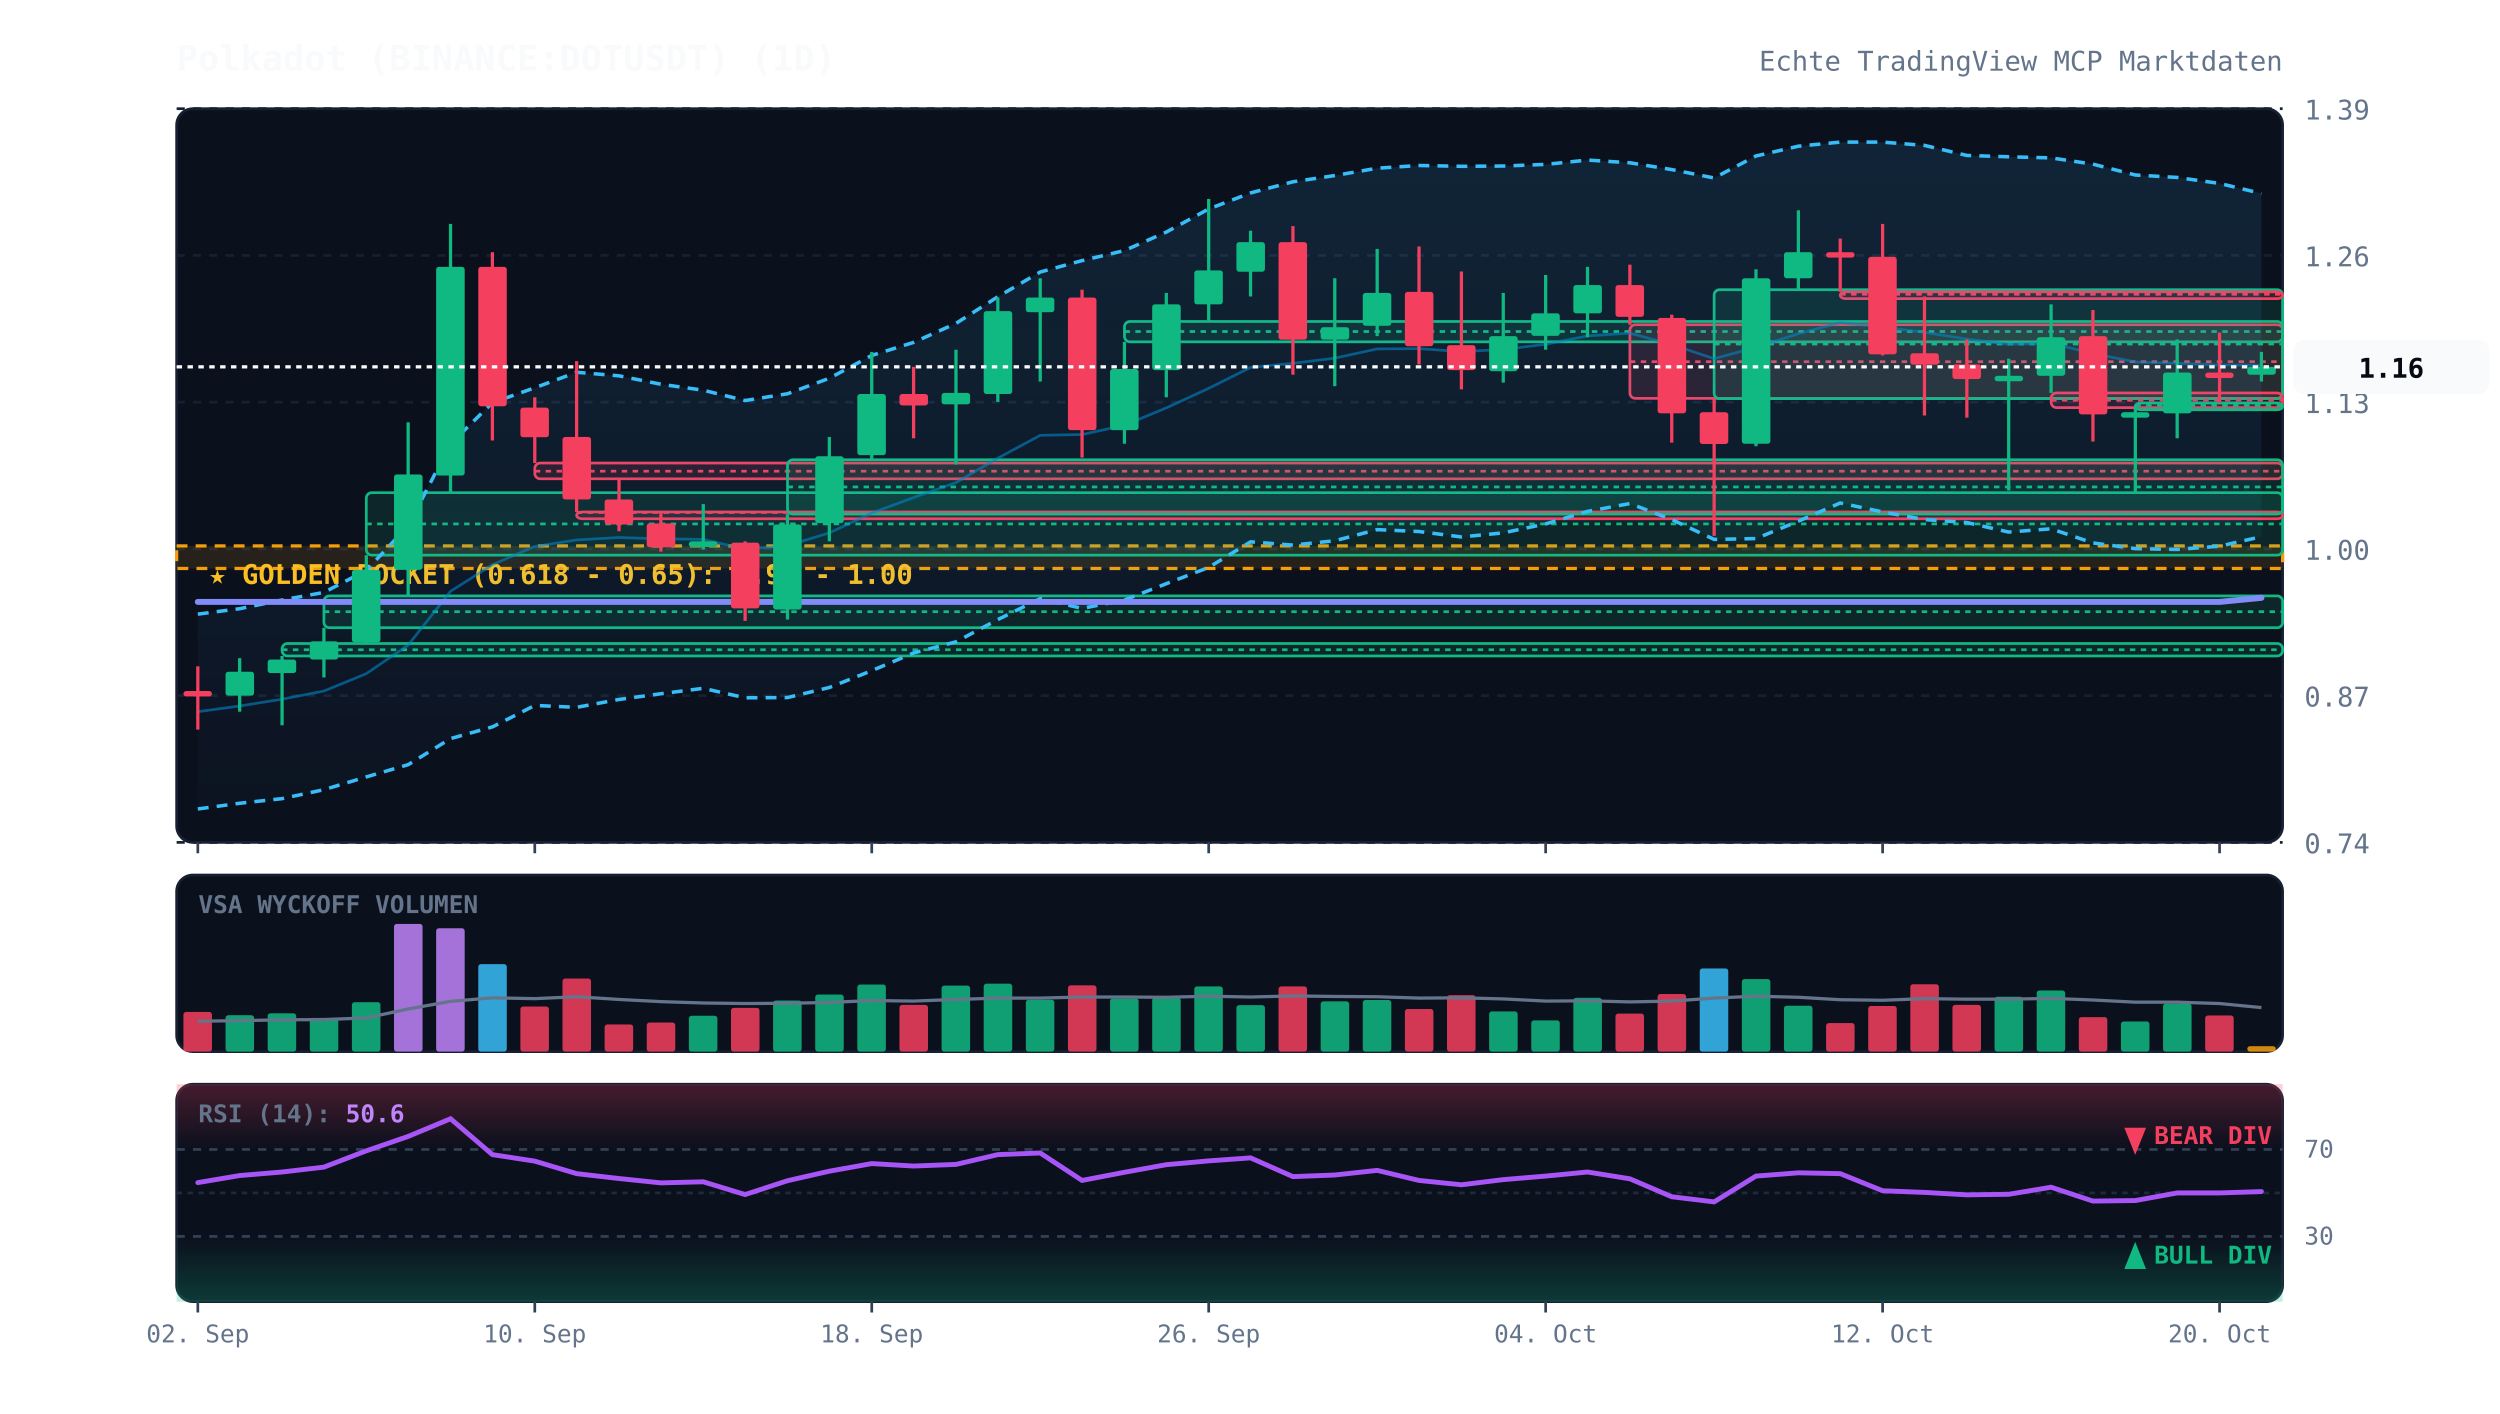
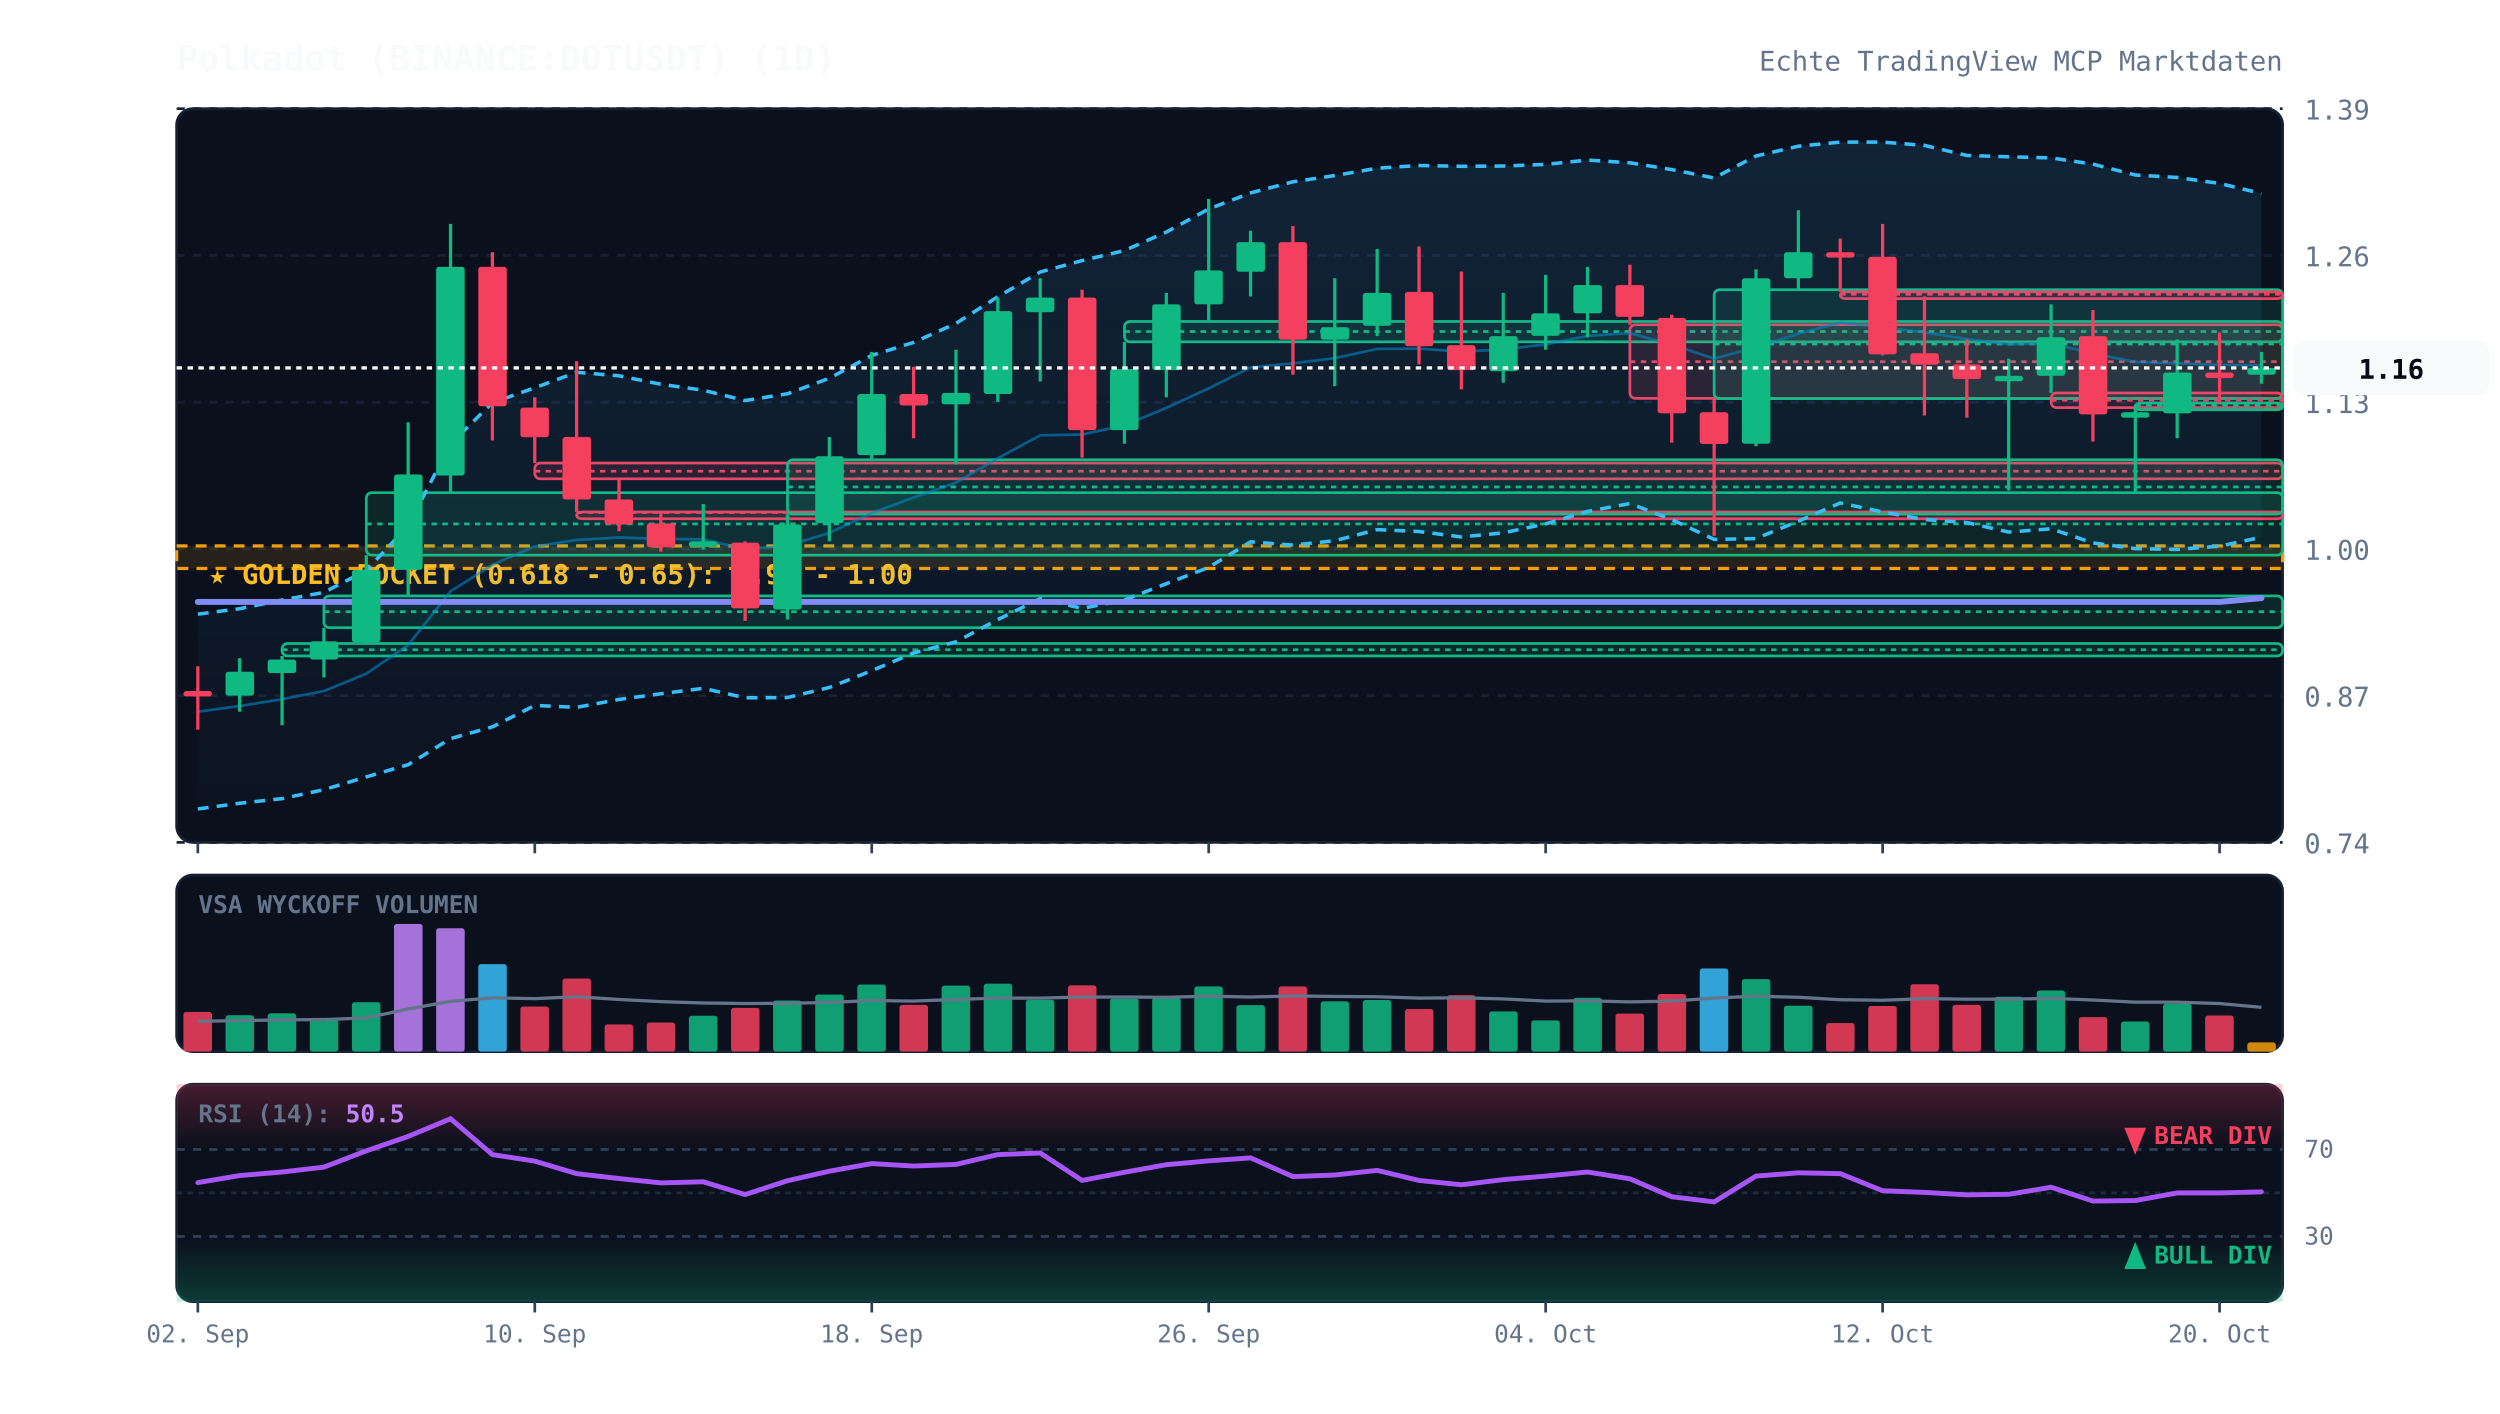
<svg xmlns="http://www.w3.org/2000/svg" viewBox="0 0 920 520" width="100%" height="100%" style="background:#070a13; font-family:'JetBrains Mono', monospace;">
  <defs>
    <linearGradient id="cloud-grad" x1="0%" y1="0%" x2="0%" y2="100%">
      <stop offset="0%" stop-color="#38bdf8" stop-opacity="0.12" />
      <stop offset="100%" stop-color="#38bdf8" stop-opacity="0.02" />
    </linearGradient>
    <linearGradient id="rsi-overbought" x1="0%" y1="0%" x2="0%" y2="100%">
      <stop offset="0%" stop-color="#f43f5e" stop-opacity="0.25" />
      <stop offset="100%" stop-color="#f43f5e" stop-opacity="0.0" />
    </linearGradient>
    <linearGradient id="rsi-oversold" x1="0%" y1="0%" x2="0%" y2="100%">
      <stop offset="0%" stop-color="#10b981" stop-opacity="0.0" />
      <stop offset="100%" stop-color="#10b981" stop-opacity="0.25" />
    </linearGradient>
  </defs>
  <rect x="65" y="40" width="775" height="270" fill="#0b101d" rx="6" stroke="#172033" stroke-width="1" />
  <rect x="65" y="322" width="775" height="65" fill="#0b101d" rx="6" stroke="#172033" stroke-width="1" />
  <rect x="65" y="399" width="775" height="80" fill="#0b101d" rx="6" stroke="#172033" stroke-width="1" />
  <line x1="65" y1="310.0" x2="840" y2="310.0" stroke="#172033" stroke-dasharray="3,3" stroke-width="1" />
  <text x="848" y="314.0" fill="#64748b" font-size="10" text-anchor="start">0.74</text>
  <line x1="65" y1="256.0" x2="840" y2="256.0" stroke="#172033" stroke-dasharray="3,3" stroke-width="1" />
  <text x="848" y="260.0" fill="#64748b" font-size="10" text-anchor="start">0.87</text>
  <line x1="65" y1="202.0" x2="840" y2="202.0" stroke="#172033" stroke-dasharray="3,3" stroke-width="1" />
  <text x="848" y="206.0" fill="#64748b" font-size="10" text-anchor="start">1.00</text>
  <line x1="65" y1="148.0" x2="840" y2="148.0" stroke="#172033" stroke-dasharray="3,3" stroke-width="1" />
  <text x="848" y="152.0" fill="#64748b" font-size="10" text-anchor="start">1.13</text>
  <line x1="65" y1="94.0" x2="840" y2="94.0" stroke="#172033" stroke-dasharray="3,3" stroke-width="1" />
  <text x="848" y="98.0" fill="#64748b" font-size="10" text-anchor="start">1.26</text>
  <line x1="65" y1="40.0" x2="840" y2="40.0" stroke="#172033" stroke-dasharray="3,3" stroke-width="1" />
  <text x="848" y="44.0" fill="#64748b" font-size="10" text-anchor="start">1.39</text>
  <rect x="65" y="200.9" width="775" height="8.3" fill="rgba(245, 158, 11, 0.12)" stroke="#f59e0b" stroke-dasharray="4,3" stroke-width="1.2" />
  <text x="77" y="214.9" fill="#fbbf24" font-size="10" font-weight="bold">★ GOLDEN POCKET (0.618 - 0.65): 0.98 - 1.00</text>
  <rect x="103.8" y="236.8" width="736.2" height="4.6" fill="rgba(16, 185, 129, 0.13)" stroke="#10b981" stroke-width="1" rx="2" />
  <line x1="103.8" y1="239.1" x2="840" y2="239.1" stroke="#10b981" stroke-dasharray="2,2" stroke-width="1" />
  <rect x="119.2" y="219.3" width="720.8" height="11.7" fill="rgba(16, 185, 129, 0.13)" stroke="#10b981" stroke-width="1" rx="2" />
  <line x1="119.2" y1="225.1" x2="840" y2="225.1" stroke="#10b981" stroke-dasharray="2,2" stroke-width="1" />
  <rect x="134.8" y="181.3" width="705.2" height="23.0" fill="rgba(16, 185, 129, 0.13)" stroke="#10b981" stroke-width="1" rx="2" />
  <line x1="134.8" y1="192.8" x2="840" y2="192.8" stroke="#10b981" stroke-dasharray="2,2" stroke-width="1" />
  <rect x="196.8" y="170.4" width="643.2" height="5.8" fill="rgba(244, 63, 94, 0.13)" stroke="#f43f5e" stroke-width="1" rx="2" />
  <line x1="196.8" y1="173.4" x2="840" y2="173.4" stroke="#f43f5e" stroke-dasharray="2,2" stroke-width="1" />
  <rect x="212.2" y="188.4" width="627.8" height="2.5" fill="rgba(244, 63, 94, 0.13)" stroke="#f43f5e" stroke-width="1" rx="2" />
  <line x1="212.2" y1="188.6" x2="840" y2="188.6" stroke="#f43f5e" stroke-dasharray="2,2" stroke-width="1" />
  <rect x="289.8" y="169.2" width="550.2" height="20.0" fill="rgba(16, 185, 129, 0.13)" stroke="#10b981" stroke-width="1" rx="2" />
  <line x1="289.8" y1="179.2" x2="840" y2="179.2" stroke="#10b981" stroke-dasharray="2,2" stroke-width="1" />
  <rect x="413.8" y="118.3" width="426.2" height="7.5" fill="rgba(16, 185, 129, 0.13)" stroke="#10b981" stroke-width="1" rx="2" />
  <line x1="413.8" y1="122.0" x2="840" y2="122.0" stroke="#10b981" stroke-dasharray="2,2" stroke-width="1" />
  <rect x="599.8" y="119.5" width="240.2" height="27.1" fill="rgba(244, 63, 94, 0.13)" stroke="#f43f5e" stroke-width="1" rx="2" />
  <line x1="599.8" y1="133.1" x2="840" y2="133.1" stroke="#f43f5e" stroke-dasharray="2,2" stroke-width="1" />
  <rect x="630.8" y="106.6" width="209.2" height="40.1" fill="rgba(16, 185, 129, 0.13)" stroke="#10b981" stroke-width="1" rx="2" />
  <line x1="630.8" y1="126.6" x2="840" y2="126.6" stroke="#10b981" stroke-dasharray="2,2" stroke-width="1" />
  <rect x="677.2" y="107.4" width="162.8" height="2.5" fill="rgba(244, 63, 94, 0.13)" stroke="#f43f5e" stroke-width="1" rx="2" />
  <line x1="677.2" y1="108.3" x2="840" y2="108.3" stroke="#f43f5e" stroke-dasharray="2,2" stroke-width="1" />
  <rect x="754.8" y="144.6" width="85.2" height="5.4" fill="rgba(244, 63, 94, 0.13)" stroke="#f43f5e" stroke-width="1" rx="2" />
  <line x1="754.8" y1="147.3" x2="840" y2="147.3" stroke="#f43f5e" stroke-dasharray="2,2" stroke-width="1" />
  <rect x="785.8" y="148.3" width="54.2" height="2.5" fill="rgba(16, 185, 129, 0.13)" stroke="#10b981" stroke-width="1" rx="2" />
  <line x1="785.8" y1="149.2" x2="840" y2="149.2" stroke="#10b981" stroke-dasharray="2,2" stroke-width="1" />
-   <polygon points="72.8,226.0 88.2,224.0 103.8,220.8 119.2,218.0 134.8,209.9 150.2,193.5 165.8,163.3 181.2,148.2 196.8,142.7 212.2,137.0 227.8,138.3 243.2,141.4 258.8,143.6 274.2,147.4 289.8,144.9 305.2,139.2 320.8,130.8 336.2,126.0 351.8,119.0 367.2,109.2 382.8,100.1 398.2,95.9 413.8,92.2 429.2,85.4 444.8,76.9 460.2,71.0 475.8,66.9 491.2,64.6 506.8,61.9 522.2,60.9 537.8,61.2 553.2,61.1 568.8,60.5 584.2,58.9 599.8,59.9 615.2,62.4 630.8,65.5 646.2,57.4 661.8,53.8 677.2,52.3 692.8,52.3 708.2,53.5 723.8,57.2 739.2,57.7 754.8,58.1 770.2,60.4 785.8,64.4 801.2,65.3 816.8,67.5 832.2,71.2 832.2,197.5 816.8,201.0 801.2,202.2 785.8,201.9 770.2,199.8 754.8,194.6 739.2,195.8 723.8,192.3 708.2,191.2 692.8,188.4 677.2,185.1 661.8,191.8 646.2,198.2 630.8,198.5 615.2,191.2 599.8,185.3 584.2,188.2 568.8,192.8 553.2,196.1 537.8,197.6 522.2,195.6 506.8,194.9 491.2,199.0 475.8,200.6 460.2,199.4 444.8,208.8 429.2,214.8 413.8,220.8 398.2,223.9 382.8,220.3 367.2,228.0 351.8,236.2 336.2,240.3 320.8,246.8 305.2,253.0 289.8,256.7 274.2,256.8 258.8,253.3 243.2,255.3 227.8,257.4 212.2,260.3 196.8,259.6 181.2,267.5 165.8,271.8 150.2,281.4 134.8,285.9 119.2,290.6 103.8,293.9 88.2,295.6 72.8,297.7" fill="url(#cloud-grad)" />
+   <polygon points="72.8,226.0 88.2,224.0 103.8,220.8 119.2,218.0 134.8,209.9 150.2,193.5 165.8,163.3 181.2,148.2 196.8,142.7 212.2,137.0 227.8,138.3 243.2,141.4 258.8,143.6 274.2,147.4 289.8,144.9 305.2,139.2 320.8,130.8 336.2,126.0 351.8,119.0 367.2,109.2 382.8,100.1 398.2,95.9 413.8,92.2 429.2,85.4 444.8,76.9 460.2,71.0 475.8,66.9 491.2,64.6 506.8,61.9 522.2,60.9 537.8,61.2 553.2,61.1 568.8,60.5 584.2,58.9 599.8,59.9 615.2,62.4 630.8,65.5 646.2,57.4 661.8,53.8 677.2,52.3 692.8,52.3 708.2,53.5 723.8,57.2 739.2,57.7 754.8,58.1 770.2,60.4 785.8,64.4 801.2,65.3 816.8,67.5 832.2,71.2 832.2,197.7 816.8,201.0 801.2,202.2 785.8,201.9 770.2,199.8 754.8,194.6 739.2,195.8 723.8,192.3 708.2,191.2 692.8,188.4 677.2,185.1 661.8,191.8 646.2,198.2 630.8,198.5 615.2,191.2 599.8,185.3 584.2,188.2 568.8,192.8 553.2,196.1 537.8,197.6 522.2,195.6 506.8,194.9 491.2,199.0 475.8,200.6 460.2,199.4 444.8,208.8 429.2,214.8 413.8,220.8 398.2,223.9 382.8,220.3 367.2,228.0 351.8,236.2 336.2,240.3 320.8,246.8 305.2,253.0 289.8,256.7 274.2,256.8 258.8,253.3 243.2,255.3 227.8,257.4 212.2,260.3 196.8,259.6 181.2,267.5 165.8,271.8 150.2,281.4 134.8,285.9 119.2,290.6 103.8,293.9 88.2,295.6 72.8,297.7" fill="url(#cloud-grad)" />
  <polyline points="72.8,226.0 88.2,224.0 103.8,220.8 119.2,218.0 134.8,209.9 150.2,193.5 165.8,163.3 181.2,148.2 196.8,142.7 212.2,137.0 227.8,138.3 243.2,141.4 258.8,143.6 274.2,147.4 289.8,144.9 305.2,139.2 320.8,130.8 336.2,126.0 351.8,119.0 367.2,109.2 382.8,100.1 398.2,95.9 413.8,92.2 429.2,85.4 444.8,76.9 460.2,71.0 475.8,66.9 491.2,64.6 506.8,61.9 522.2,60.9 537.8,61.2 553.2,61.1 568.8,60.5 584.2,58.9 599.8,59.9 615.2,62.4 630.8,65.5 646.2,57.4 661.8,53.8 677.2,52.3 692.8,52.3 708.2,53.5 723.8,57.2 739.2,57.7 754.8,58.1 770.2,60.4 785.8,64.4 801.2,65.3 816.8,67.5 832.2,71.2" fill="none" stroke="#38bdf8" stroke-width="1.3" stroke-dasharray="4,3" />
-   <polyline points="72.8,297.7 88.2,295.6 103.8,293.9 119.2,290.6 134.8,285.9 150.2,281.4 165.8,271.8 181.2,267.5 196.8,259.6 212.2,260.3 227.8,257.4 243.2,255.3 258.8,253.3 274.2,256.8 289.8,256.7 305.2,253.0 320.8,246.8 336.2,240.3 351.8,236.2 367.2,228.0 382.8,220.3 398.2,223.9 413.8,220.8 429.2,214.8 444.8,208.8 460.2,199.4 475.8,200.6 491.2,199.0 506.8,194.9 522.2,195.6 537.8,197.6 553.2,196.1 568.8,192.8 584.2,188.2 599.8,185.3 615.2,191.2 630.8,198.5 646.2,198.2 661.8,191.8 677.2,185.1 692.8,188.4 708.2,191.2 723.8,192.3 739.2,195.8 754.8,194.6 770.2,199.8 785.8,201.9 801.2,202.2 816.8,201.0 832.2,197.5" fill="none" stroke="#38bdf8" stroke-width="1.3" stroke-dasharray="4,3" />
+   <polyline points="72.8,297.7 88.2,295.6 103.8,293.9 119.2,290.6 134.8,285.9 150.2,281.4 165.8,271.8 181.2,267.5 196.8,259.6 212.2,260.3 227.8,257.4 243.2,255.3 258.8,253.3 274.2,256.8 289.8,256.7 305.2,253.0 320.8,246.8 336.2,240.3 351.8,236.2 367.2,228.0 382.8,220.3 398.2,223.9 413.8,220.8 429.2,214.8 444.8,208.8 460.2,199.4 475.8,200.6 491.2,199.0 506.8,194.9 522.2,195.6 537.8,197.6 553.2,196.1 568.8,192.8 584.2,188.2 599.8,185.3 615.2,191.2 630.8,198.5 646.2,198.2 661.8,191.8 677.2,185.1 692.8,188.4 708.2,191.2 723.8,192.3 739.2,195.8 754.8,194.6 770.2,199.8 785.8,201.9 801.2,202.2 816.8,201.0 832.2,197.7" fill="none" stroke="#38bdf8" stroke-width="1.3" stroke-dasharray="4,3" />
  <polyline points="72.8,261.9 88.2,259.8 103.8,257.3 119.2,254.3 134.8,247.9 150.2,237.4 165.8,217.6 181.2,207.8 196.8,201.1 212.2,198.7 227.8,197.8 243.2,198.3 258.8,198.5 274.2,202.1 289.8,200.8 305.2,196.1 320.8,188.8 336.2,183.1 351.8,177.6 367.2,168.6 382.8,160.2 398.2,159.9 413.8,156.5 429.2,150.1 444.8,142.9 460.2,135.2 475.8,133.7 491.2,131.8 506.8,128.4 522.2,128.3 537.8,129.4 553.2,128.6 568.8,126.7 584.2,123.6 599.8,122.6 615.2,126.8 630.8,132.0 646.2,127.8 661.8,122.8 677.2,118.7 692.8,120.4 708.2,122.3 723.8,124.8 739.2,126.7 754.8,126.3 770.2,130.1 785.8,133.2 801.2,133.7 816.8,134.3 832.2,134.4" fill="none" stroke="#0284c7" stroke-width="1.0" stroke-opacity="0.6" />
-   <polyline points="72.8,221.5 88.2,221.5 103.8,221.5 119.2,221.5 134.8,221.5 150.2,221.5 165.8,221.5 181.2,221.5 196.8,221.5 212.2,221.5 227.8,221.5 243.2,221.5 258.8,221.5 274.2,221.5 289.8,221.5 305.2,221.5 320.8,221.5 336.2,221.5 351.8,221.5 367.2,221.5 382.8,221.5 398.2,221.5 413.8,221.5 429.2,221.5 444.8,221.5 460.2,221.5 475.8,221.5 491.2,221.5 506.8,221.5 522.2,221.5 537.8,221.5 553.2,221.5 568.8,221.5 584.2,221.5 599.8,221.5 615.2,221.5 630.8,221.5 646.2,221.5 661.8,221.5 677.2,221.5 692.8,221.5 708.2,221.5 723.8,221.5 739.2,221.5 754.8,221.5 770.2,221.5 785.8,221.5 801.2,221.5 816.8,221.5 832.2,220.0" fill="none" stroke="#818cf8" stroke-width="2.2" stroke-linecap="round" />
+   <polyline points="72.8,221.5 88.2,221.5 103.8,221.5 119.2,221.5 134.8,221.5 150.2,221.5 165.8,221.5 181.2,221.5 196.8,221.5 212.2,221.5 227.8,221.5 243.2,221.5 258.8,221.5 274.2,221.5 289.8,221.5 305.2,221.5 320.8,221.5 336.2,221.5 351.8,221.5 367.2,221.5 382.8,221.5 398.2,221.5 413.8,221.5 429.2,221.5 444.8,221.5 460.2,221.5 475.8,221.5 491.2,221.5 506.8,221.5 522.2,221.5 537.8,221.5 553.2,221.5 568.8,221.5 584.2,221.5 599.8,221.5 615.2,221.5 630.8,221.5 646.2,221.5 661.8,221.5 677.2,221.5 692.8,221.5 708.2,221.5 723.8,221.5 739.2,221.5 754.8,221.5 770.2,221.5 785.8,221.5 801.2,221.5 816.8,221.5 832.2,220.1" fill="none" stroke="#818cf8" stroke-width="2.2" stroke-linecap="round" />
  <line x1="72.8" y1="245.2" x2="72.8" y2="268.5" stroke="#f43f5e" stroke-width="1.2" />
  <rect x="67.5" y="254.3" width="10.5" height="2.0" fill="#f43f5e" rx="1" />
  <line x1="88.2" y1="242.2" x2="88.2" y2="261.9" stroke="#10b981" stroke-width="1.2" />
  <rect x="83.0" y="247.2" width="10.5" height="8.8" fill="#10b981" rx="1" />
  <line x1="103.8" y1="241.4" x2="103.8" y2="266.9" stroke="#10b981" stroke-width="1.2" />
  <rect x="98.5" y="242.7" width="10.5" height="5.0" fill="#10b981" rx="1" />
  <line x1="119.2" y1="231.0" x2="119.2" y2="249.3" stroke="#10b981" stroke-width="1.2" />
  <rect x="114.0" y="236.0" width="10.5" height="6.7" fill="#10b981" rx="1" />
  <line x1="134.8" y1="204.3" x2="134.8" y2="236.8" stroke="#10b981" stroke-width="1.2" />
  <rect x="129.5" y="209.7" width="10.5" height="26.7" fill="#10b981" rx="1" />
  <line x1="150.2" y1="155.4" x2="150.2" y2="219.3" stroke="#10b981" stroke-width="1.2" />
  <rect x="145.0" y="174.6" width="10.5" height="35.1" fill="#10b981" rx="1" />
  <line x1="165.8" y1="82.4" x2="165.8" y2="181.3" stroke="#10b981" stroke-width="1.2" />
  <rect x="160.5" y="98.2" width="10.5" height="76.8" fill="#10b981" rx="1" />
  <line x1="181.2" y1="92.8" x2="181.2" y2="162.1" stroke="#f43f5e" stroke-width="1.2" />
  <rect x="176.0" y="98.2" width="10.5" height="51.3" fill="#f43f5e" rx="1" />
  <line x1="196.8" y1="146.2" x2="196.8" y2="170.4" stroke="#f43f5e" stroke-width="1.2" />
  <rect x="191.5" y="150.0" width="10.5" height="10.9" fill="#f43f5e" rx="1" />
  <line x1="212.2" y1="132.9" x2="212.2" y2="188.4" stroke="#f43f5e" stroke-width="1.2" />
  <rect x="207.0" y="160.8" width="10.5" height="23.0" fill="#f43f5e" rx="1" />
  <line x1="227.8" y1="176.3" x2="227.8" y2="195.5" stroke="#f43f5e" stroke-width="1.2" />
  <rect x="222.5" y="183.8" width="10.5" height="9.2" fill="#f43f5e" rx="1" />
  <line x1="243.2" y1="188.8" x2="243.2" y2="203.0" stroke="#f43f5e" stroke-width="1.2" />
  <rect x="238.0" y="192.6" width="10.5" height="8.8" fill="#f43f5e" rx="1" />
  <line x1="258.8" y1="185.5" x2="258.8" y2="202.2" stroke="#10b981" stroke-width="1.2" />
  <rect x="253.5" y="199.2" width="10.5" height="2.1" fill="#10b981" rx="1" />
  <line x1="274.2" y1="199.2" x2="274.2" y2="228.5" stroke="#f43f5e" stroke-width="1.2" />
  <rect x="269.0" y="199.7" width="10.5" height="24.2" fill="#f43f5e" rx="1" />
  <line x1="289.8" y1="189.2" x2="289.8" y2="228.0" stroke="#10b981" stroke-width="1.2" />
  <rect x="284.5" y="193.0" width="10.5" height="31.3" fill="#10b981" rx="1" />
  <line x1="305.2" y1="160.8" x2="305.2" y2="199.2" stroke="#10b981" stroke-width="1.2" />
  <rect x="300.0" y="167.9" width="10.5" height="24.6" fill="#10b981" rx="1" />
  <line x1="320.8" y1="129.5" x2="320.8" y2="169.2" stroke="#10b981" stroke-width="1.2" />
  <rect x="315.5" y="145.0" width="10.5" height="22.5" fill="#10b981" rx="1" />
  <line x1="336.2" y1="135.0" x2="336.2" y2="161.3" stroke="#f43f5e" stroke-width="1.2" />
  <rect x="331.0" y="145.0" width="10.5" height="4.2" fill="#f43f5e" rx="1" />
  <line x1="351.8" y1="128.7" x2="351.8" y2="170.9" stroke="#10b981" stroke-width="1.2" />
  <rect x="346.5" y="144.6" width="10.5" height="4.2" fill="#10b981" rx="1" />
  <line x1="367.2" y1="109.5" x2="367.2" y2="147.9" stroke="#10b981" stroke-width="1.2" />
  <rect x="362.0" y="114.5" width="10.5" height="30.5" fill="#10b981" rx="1" />
  <line x1="382.8" y1="102.4" x2="382.8" y2="140.4" stroke="#10b981" stroke-width="1.2" />
  <rect x="377.5" y="109.5" width="10.5" height="5.4" fill="#10b981" rx="1" />
  <line x1="398.2" y1="106.6" x2="398.2" y2="168.4" stroke="#f43f5e" stroke-width="1.2" />
  <rect x="393.0" y="109.5" width="10.5" height="48.8" fill="#f43f5e" rx="1" />
  <line x1="413.8" y1="125.8" x2="413.8" y2="163.3" stroke="#10b981" stroke-width="1.2" />
  <rect x="408.5" y="135.8" width="10.5" height="22.5" fill="#10b981" rx="1" />
  <line x1="429.2" y1="107.8" x2="429.2" y2="146.2" stroke="#10b981" stroke-width="1.2" />
  <rect x="424.0" y="112.0" width="10.5" height="24.2" fill="#10b981" rx="1" />
  <line x1="444.8" y1="73.2" x2="444.8" y2="118.3" stroke="#10b981" stroke-width="1.2" />
  <rect x="439.5" y="99.5" width="10.5" height="12.5" fill="#10b981" rx="1" />
  <line x1="460.2" y1="84.9" x2="460.2" y2="109.1" stroke="#10b981" stroke-width="1.2" />
  <rect x="455.0" y="89.1" width="10.5" height="10.9" fill="#10b981" rx="1" />
  <line x1="475.8" y1="83.2" x2="475.8" y2="137.9" stroke="#f43f5e" stroke-width="1.2" />
  <rect x="470.5" y="89.1" width="10.5" height="35.9" fill="#f43f5e" rx="1" />
  <line x1="491.2" y1="102.4" x2="491.2" y2="142.1" stroke="#10b981" stroke-width="1.2" />
  <rect x="486.0" y="120.4" width="10.5" height="4.6" fill="#10b981" rx="1" />
  <line x1="506.8" y1="91.6" x2="506.8" y2="123.7" stroke="#10b981" stroke-width="1.2" />
  <rect x="501.5" y="107.8" width="10.5" height="12.1" fill="#10b981" rx="1" />
  <line x1="522.2" y1="90.7" x2="522.2" y2="134.1" stroke="#f43f5e" stroke-width="1.2" />
  <rect x="517.0" y="107.4" width="10.5" height="20.0" fill="#f43f5e" rx="1" />
  <line x1="537.8" y1="99.9" x2="537.8" y2="143.3" stroke="#f43f5e" stroke-width="1.2" />
  <rect x="532.5" y="127.0" width="10.5" height="9.2" fill="#f43f5e" rx="1" />
  <line x1="553.2" y1="107.8" x2="553.2" y2="140.8" stroke="#10b981" stroke-width="1.2" />
  <rect x="548.0" y="123.7" width="10.5" height="12.9" fill="#10b981" rx="1" />
  <line x1="568.8" y1="101.2" x2="568.8" y2="128.7" stroke="#10b981" stroke-width="1.2" />
  <rect x="563.5" y="115.3" width="10.5" height="8.3" fill="#10b981" rx="1" />
  <line x1="584.2" y1="98.2" x2="584.2" y2="124.1" stroke="#10b981" stroke-width="1.2" />
  <rect x="579.0" y="104.9" width="10.5" height="10.4" fill="#10b981" rx="1" />
  <line x1="599.8" y1="97.4" x2="599.8" y2="119.5" stroke="#f43f5e" stroke-width="1.2" />
  <rect x="594.5" y="104.9" width="10.5" height="11.7" fill="#f43f5e" rx="1" />
  <line x1="615.2" y1="115.8" x2="615.2" y2="162.9" stroke="#f43f5e" stroke-width="1.2" />
  <rect x="610.0" y="117.0" width="10.5" height="35.1" fill="#f43f5e" rx="1" />
  <line x1="630.8" y1="146.7" x2="630.8" y2="197.2" stroke="#f43f5e" stroke-width="1.2" />
  <rect x="625.5" y="151.7" width="10.5" height="11.7" fill="#f43f5e" rx="1" />
  <line x1="646.2" y1="99.1" x2="646.2" y2="164.2" stroke="#10b981" stroke-width="1.2" />
  <rect x="641.0" y="102.4" width="10.5" height="60.9" fill="#10b981" rx="1" />
  <line x1="661.8" y1="77.4" x2="661.8" y2="106.6" stroke="#10b981" stroke-width="1.2" />
  <rect x="656.5" y="92.8" width="10.5" height="9.6" fill="#10b981" rx="1" />
  <line x1="677.2" y1="87.8" x2="677.2" y2="107.4" stroke="#f43f5e" stroke-width="1.2" />
  <rect x="672.0" y="92.8" width="10.5" height="2.0" fill="#f43f5e" rx="1" />
  <line x1="692.8" y1="82.4" x2="692.8" y2="130.8" stroke="#f43f5e" stroke-width="1.2" />
  <rect x="687.5" y="94.5" width="10.5" height="35.9" fill="#f43f5e" rx="1" />
  <line x1="708.2" y1="109.1" x2="708.2" y2="152.9" stroke="#f43f5e" stroke-width="1.2" />
  <rect x="703.0" y="130.0" width="10.5" height="4.2" fill="#f43f5e" rx="1" />
  <line x1="723.8" y1="124.9" x2="723.8" y2="153.7" stroke="#f43f5e" stroke-width="1.2" />
  <rect x="718.5" y="134.1" width="10.5" height="5.4" fill="#f43f5e" rx="1" />
  <line x1="739.2" y1="132.0" x2="739.2" y2="180.5" stroke="#10b981" stroke-width="1.2" />
  <rect x="734.0" y="138.3" width="10.5" height="2.0" fill="#10b981" rx="1" />
  <line x1="754.8" y1="112.0" x2="754.8" y2="144.6" stroke="#10b981" stroke-width="1.2" />
  <rect x="749.5" y="124.1" width="10.5" height="14.2" fill="#10b981" rx="1" />
  <line x1="770.2" y1="114.1" x2="770.2" y2="162.5" stroke="#f43f5e" stroke-width="1.2" />
  <rect x="765.0" y="123.7" width="10.5" height="28.8" fill="#f43f5e" rx="1" />
  <line x1="785.8" y1="150.0" x2="785.8" y2="181.7" stroke="#10b981" stroke-width="1.2" />
  <rect x="780.5" y="151.7" width="10.5" height="2.0" fill="#10b981" rx="1" />
  <line x1="801.2" y1="124.9" x2="801.2" y2="161.3" stroke="#10b981" stroke-width="1.2" />
  <rect x="796.0" y="137.1" width="10.5" height="15.0" fill="#10b981" rx="1" />
  <line x1="816.8" y1="122.4" x2="816.8" y2="148.3" stroke="#f43f5e" stroke-width="1.2" />
  <rect x="811.5" y="137.1" width="10.5" height="2.0" fill="#f43f5e" rx="1" />
-   <line x1="832.2" y1="129.5" x2="832.2" y2="140.4" stroke="#10b981" stroke-width="1.2" />
-   <rect x="827.0" y="135.0" width="10.5" height="2.9" fill="#10b981" rx="1" />
-   <line x1="65" y1="135.0" x2="840" y2="135.0" stroke="#f8fafc" stroke-width="1.2" stroke-dasharray="2,2" />
-   <rect x="844" y="125.0" width="72" height="20" fill="#f8fafc" rx="4" />
-   <text x="880" y="139.0" fill="#070a13" font-size="10" font-weight="bold" text-anchor="middle">1.16</text>
+   <line x1="832.2" y1="129.5" x2="832.2" y2="141.2" stroke="#10b981" stroke-width="1.2" />
+   <rect x="827.0" y="135.4" width="10.5" height="2.5" fill="#10b981" rx="1" />
+   <line x1="65" y1="135.4" x2="840" y2="135.4" stroke="#f8fafc" stroke-width="1.2" stroke-dasharray="2,2" />
+   <rect x="844" y="125.4" width="72" height="20" fill="#f8fafc" rx="4" />
+   <text x="880" y="139.4" fill="#070a13" font-size="10" font-weight="bold" text-anchor="middle">1.16</text>
  <text x="73" y="336" fill="#64748b" font-size="9" font-weight="bold">VSA WYCKOFF VOLUMEN</text>
  <rect x="67.5" y="372.4" width="10.5" height="14.6" fill="#f43f5e" opacity="0.85" rx="1" />
  <rect x="83.0" y="373.6" width="10.5" height="13.4" fill="#10b981" opacity="0.85" rx="1" />
  <rect x="98.5" y="372.9" width="10.5" height="14.1" fill="#10b981" opacity="0.85" rx="1" />
  <rect x="114.0" y="374.6" width="10.5" height="12.4" fill="#10b981" opacity="0.85" rx="1" />
  <rect x="129.5" y="368.8" width="10.5" height="18.2" fill="#10b981" opacity="0.85" rx="1" />
  <rect x="145.0" y="340.0" width="10.5" height="47.0" fill="#c084fc" opacity="0.85" rx="1" />
  <rect x="160.5" y="341.6" width="10.5" height="45.4" fill="#c084fc" opacity="0.85" rx="1" />
  <rect x="176.0" y="354.8" width="10.5" height="32.2" fill="#38bdf8" opacity="0.85" rx="1" />
  <rect x="191.5" y="370.4" width="10.5" height="16.6" fill="#f43f5e" opacity="0.85" rx="1" />
  <rect x="207.0" y="360.1" width="10.5" height="26.9" fill="#f43f5e" opacity="0.85" rx="1" />
  <rect x="222.5" y="377.0" width="10.5" height="10.0" fill="#f43f5e" opacity="0.85" rx="1" />
  <rect x="238.0" y="376.3" width="10.5" height="10.7" fill="#f43f5e" opacity="0.85" rx="1" />
  <rect x="253.5" y="373.8" width="10.5" height="13.2" fill="#10b981" opacity="0.85" rx="1" />
  <rect x="269.0" y="370.9" width="10.5" height="16.1" fill="#f43f5e" opacity="0.85" rx="1" />
  <rect x="284.5" y="368.2" width="10.5" height="18.8" fill="#10b981" opacity="0.85" rx="1" />
  <rect x="300.0" y="366.0" width="10.5" height="21.0" fill="#10b981" opacity="0.85" rx="1" />
  <rect x="315.5" y="362.3" width="10.5" height="24.7" fill="#10b981" opacity="0.85" rx="1" />
  <rect x="331.0" y="369.8" width="10.5" height="17.2" fill="#f43f5e" opacity="0.85" rx="1" />
  <rect x="346.5" y="362.7" width="10.5" height="24.3" fill="#10b981" opacity="0.85" rx="1" />
  <rect x="362.0" y="362.0" width="10.5" height="25.0" fill="#10b981" opacity="0.85" rx="1" />
  <rect x="377.5" y="367.9" width="10.5" height="19.1" fill="#10b981" opacity="0.85" rx="1" />
  <rect x="393.0" y="362.6" width="10.5" height="24.4" fill="#f43f5e" opacity="0.85" rx="1" />
  <rect x="408.5" y="367.4" width="10.5" height="19.6" fill="#10b981" opacity="0.85" rx="1" />
  <rect x="424.0" y="367.1" width="10.5" height="19.9" fill="#10b981" opacity="0.85" rx="1" />
  <rect x="439.5" y="363.0" width="10.5" height="24.0" fill="#10b981" opacity="0.85" rx="1" />
  <rect x="455.0" y="369.9" width="10.5" height="17.1" fill="#10b981" opacity="0.85" rx="1" />
  <rect x="470.5" y="363.0" width="10.5" height="24.0" fill="#f43f5e" opacity="0.85" rx="1" />
  <rect x="486.0" y="368.5" width="10.5" height="18.5" fill="#10b981" opacity="0.85" rx="1" />
  <rect x="501.5" y="368.0" width="10.5" height="19.0" fill="#10b981" opacity="0.85" rx="1" />
  <rect x="517.0" y="371.3" width="10.5" height="15.7" fill="#f43f5e" opacity="0.85" rx="1" />
  <rect x="532.5" y="366.2" width="10.5" height="20.8" fill="#f43f5e" opacity="0.85" rx="1" />
  <rect x="548.0" y="372.2" width="10.5" height="14.8" fill="#10b981" opacity="0.85" rx="1" />
  <rect x="563.5" y="375.5" width="10.5" height="11.5" fill="#10b981" opacity="0.85" rx="1" />
  <rect x="579.0" y="367.2" width="10.5" height="19.8" fill="#10b981" opacity="0.85" rx="1" />
  <rect x="594.5" y="373.0" width="10.5" height="14.0" fill="#f43f5e" opacity="0.85" rx="1" />
  <rect x="610.0" y="365.8" width="10.5" height="21.2" fill="#f43f5e" opacity="0.85" rx="1" />
  <rect x="625.5" y="356.4" width="10.5" height="30.6" fill="#38bdf8" opacity="0.85" rx="1" />
  <rect x="641.0" y="360.3" width="10.5" height="26.7" fill="#10b981" opacity="0.85" rx="1" />
  <rect x="656.5" y="370.1" width="10.5" height="16.9" fill="#10b981" opacity="0.85" rx="1" />
  <rect x="672.0" y="376.5" width="10.5" height="10.5" fill="#f43f5e" opacity="0.85" rx="1" />
  <rect x="687.5" y="370.2" width="10.5" height="16.8" fill="#f43f5e" opacity="0.85" rx="1" />
  <rect x="703.0" y="362.2" width="10.5" height="24.8" fill="#f43f5e" opacity="0.85" rx="1" />
  <rect x="718.5" y="369.8" width="10.5" height="17.2" fill="#f43f5e" opacity="0.85" rx="1" />
  <rect x="734.0" y="366.8" width="10.5" height="20.2" fill="#10b981" opacity="0.85" rx="1" />
  <rect x="749.5" y="364.5" width="10.5" height="22.5" fill="#10b981" opacity="0.85" rx="1" />
  <rect x="765.0" y="374.3" width="10.5" height="12.7" fill="#f43f5e" opacity="0.85" rx="1" />
  <rect x="780.5" y="375.9" width="10.5" height="11.1" fill="#10b981" opacity="0.85" rx="1" />
  <rect x="796.0" y="369.3" width="10.5" height="17.7" fill="#10b981" opacity="0.85" rx="1" />
  <rect x="811.5" y="373.7" width="10.5" height="13.3" fill="#f43f5e" opacity="0.85" rx="1" />
-   <rect x="827.0" y="385.0" width="10.5" height="2.0" fill="#f59e0b" opacity="0.85" rx="1" />
-   <polyline points="72.8,375.8 88.2,375.6 103.8,375.3 119.2,375.2 134.8,374.6 150.2,371.3 165.8,368.5 181.2,367.2 196.8,367.5 212.2,366.8 227.8,367.8 243.2,368.6 258.8,369.1 274.2,369.3 289.8,369.2 305.2,368.9 320.8,368.2 336.2,368.4 351.8,367.8 367.2,367.3 382.8,367.3 398.2,366.9 413.8,366.9 429.2,367.0 444.8,366.6 460.2,366.9 475.8,366.5 491.2,366.7 506.8,366.8 522.2,367.3 537.8,367.2 553.2,367.6 568.8,368.4 584.2,368.3 599.8,368.7 615.2,368.4 630.8,367.3 646.2,366.6 661.8,367.0 677.2,367.9 692.8,368.1 708.2,367.5 723.8,367.7 739.2,367.7 754.8,367.4 770.2,368.0 785.8,368.8 801.2,368.8 816.8,369.3 832.2,370.8" fill="none" stroke="#64748b" stroke-width="1.2" />
+   <rect x="827.0" y="383.6" width="10.5" height="3.4" fill="#f59e0b" opacity="0.85" rx="1" />
+   <polyline points="72.8,375.8 88.2,375.6 103.8,375.3 119.2,375.2 134.8,374.6 150.2,371.3 165.8,368.5 181.2,367.2 196.8,367.5 212.2,366.8 227.8,367.8 243.2,368.6 258.8,369.1 274.2,369.3 289.8,369.2 305.2,368.9 320.8,368.2 336.2,368.4 351.8,367.8 367.2,367.3 382.8,367.3 398.2,366.9 413.8,366.9 429.2,367.0 444.8,366.6 460.2,366.9 475.8,366.5 491.2,366.7 506.8,366.8 522.2,367.3 537.8,367.2 553.2,367.6 568.8,368.4 584.2,368.3 599.8,368.7 615.2,368.4 630.8,367.3 646.2,366.6 661.8,367.0 677.2,367.9 692.8,368.1 708.2,367.5 723.8,367.7 739.2,367.7 754.8,367.4 770.2,368.0 785.8,368.8 801.2,368.8 816.8,369.3 832.2,370.7" fill="none" stroke="#64748b" stroke-width="1.2" />
  <rect x="65" y="399" width="775" height="24.0" fill="url(#rsi-overbought)" />
  <rect x="65" y="455.0" width="775" height="24.0" fill="url(#rsi-oversold)" />
  <line x1="65" y1="423.0" x2="840" y2="423.0" stroke="#334155" stroke-dasharray="3,3" stroke-width="1" />
  <text x="848" y="426.0" fill="#64748b" font-size="9">70</text>
  <line x1="65" y1="439.0" x2="840" y2="439.0" stroke="#1e293b" stroke-dasharray="2,2" stroke-width="1" />
  <line x1="65" y1="455.0" x2="840" y2="455.0" stroke="#334155" stroke-dasharray="3,3" stroke-width="1" />
  <text x="848" y="458.0" fill="#64748b" font-size="9">30</text>
-   <polyline points="72.8,435.2 88.2,432.6 103.8,431.3 119.2,429.5 134.8,423.5 150.2,418.2 165.8,411.7 181.2,424.9 196.8,427.3 212.2,431.9 227.8,433.7 243.2,435.3 258.8,434.9 274.2,439.6 289.8,434.5 305.2,431.0 320.8,428.2 336.2,429.1 351.8,428.5 367.2,424.9 382.8,424.3 398.2,434.4 413.8,431.4 429.2,428.6 444.8,427.2 460.2,426.1 475.8,433.0 491.2,432.4 506.8,430.7 522.2,434.4 537.8,436.0 553.2,434.1 568.8,432.8 584.2,431.3 599.8,433.8 615.2,440.4 630.8,442.3 646.2,432.8 661.8,431.6 677.2,431.9 692.8,438.2 708.2,438.8 723.8,439.7 739.2,439.5 754.8,436.9 770.2,442.0 785.8,441.8 801.2,439.0 816.8,439.0 832.2,438.5" fill="none" stroke="#a855f7" stroke-width="1.8" stroke-linecap="round" />
+   <polyline points="72.8,435.2 88.2,432.6 103.8,431.3 119.2,429.5 134.8,423.5 150.2,418.2 165.8,411.7 181.2,424.9 196.8,427.3 212.2,431.9 227.8,433.7 243.2,435.3 258.8,434.9 274.2,439.6 289.8,434.5 305.2,431.0 320.8,428.2 336.2,429.1 351.8,428.5 367.2,424.9 382.8,424.3 398.2,434.4 413.8,431.4 429.2,428.6 444.8,427.2 460.2,426.1 475.8,433.0 491.2,432.4 506.8,430.7 522.2,434.4 537.8,436.0 553.2,434.1 568.8,432.8 584.2,431.3 599.8,433.8 615.2,440.4 630.8,442.3 646.2,432.8 661.8,431.6 677.2,431.9 692.8,438.2 708.2,438.8 723.8,439.7 739.2,439.5 754.8,436.9 770.2,442.0 785.8,441.8 801.2,439.0 816.8,439.0 832.2,438.6" fill="none" stroke="#a855f7" stroke-width="1.8" stroke-linecap="round" />
  <g transform="translate(785.75, 467)">
    <path d="M 0 -10 L 4 0 L -4 0 Z" fill="#10b981" />
    <text x="7" y="-2" fill="#10b981" font-size="9" font-weight="bold">BULL DIV</text>
  </g>
  <g transform="translate(785.75, 415)">
    <path d="M 0 10 L 4 0 L -4 0 Z" fill="#f43f5e" />
    <text x="7" y="6" fill="#f43f5e" font-size="9" font-weight="bold">BEAR DIV</text>
  </g>
-   <text x="73" y="413" fill="#64748b" font-size="9" font-weight="bold">RSI (14): <tspan fill="#c084fc">50.6</tspan>
+   <text x="73" y="413" fill="#64748b" font-size="9" font-weight="bold">RSI (14): <tspan fill="#c084fc">50.5</tspan>
  </text>
  <line x1="72.8" y1="310" x2="72.8" y2="314" stroke="#334155" stroke-width="1" />
  <line x1="72.8" y1="479" x2="72.8" y2="483" stroke="#334155" stroke-width="1" />
  <text x="72.8" y="494" fill="#64748b" font-size="9" text-anchor="middle">02. Sep</text>
  <line x1="196.8" y1="310" x2="196.8" y2="314" stroke="#334155" stroke-width="1" />
  <line x1="196.8" y1="479" x2="196.8" y2="483" stroke="#334155" stroke-width="1" />
  <text x="196.8" y="494" fill="#64748b" font-size="9" text-anchor="middle">10. Sep</text>
  <line x1="320.8" y1="310" x2="320.8" y2="314" stroke="#334155" stroke-width="1" />
  <line x1="320.8" y1="479" x2="320.8" y2="483" stroke="#334155" stroke-width="1" />
  <text x="320.8" y="494" fill="#64748b" font-size="9" text-anchor="middle">18. Sep</text>
  <line x1="444.8" y1="310" x2="444.8" y2="314" stroke="#334155" stroke-width="1" />
  <line x1="444.8" y1="479" x2="444.8" y2="483" stroke="#334155" stroke-width="1" />
  <text x="444.8" y="494" fill="#64748b" font-size="9" text-anchor="middle">26. Sep</text>
  <line x1="568.8" y1="310" x2="568.8" y2="314" stroke="#334155" stroke-width="1" />
  <line x1="568.8" y1="479" x2="568.8" y2="483" stroke="#334155" stroke-width="1" />
  <text x="568.8" y="494" fill="#64748b" font-size="9" text-anchor="middle">04. Oct</text>
  <line x1="692.8" y1="310" x2="692.8" y2="314" stroke="#334155" stroke-width="1" />
  <line x1="692.8" y1="479" x2="692.8" y2="483" stroke="#334155" stroke-width="1" />
  <text x="692.8" y="494" fill="#64748b" font-size="9" text-anchor="middle">12. Oct</text>
  <line x1="816.8" y1="310" x2="816.8" y2="314" stroke="#334155" stroke-width="1" />
  <line x1="816.8" y1="479" x2="816.8" y2="483" stroke="#334155" stroke-width="1" />
  <text x="816.8" y="494" fill="#64748b" font-size="9" text-anchor="middle">20. Oct</text>
  <text x="65" y="26" fill="#f8fafc" font-size="13" font-weight="bold">Polkadot (BINANCE:DOTUSDT) (1D)</text>
  <text x="840" y="26" fill="#64748b" font-size="10" text-anchor="end">Echte TradingView MCP Marktdaten</text>
</svg>
